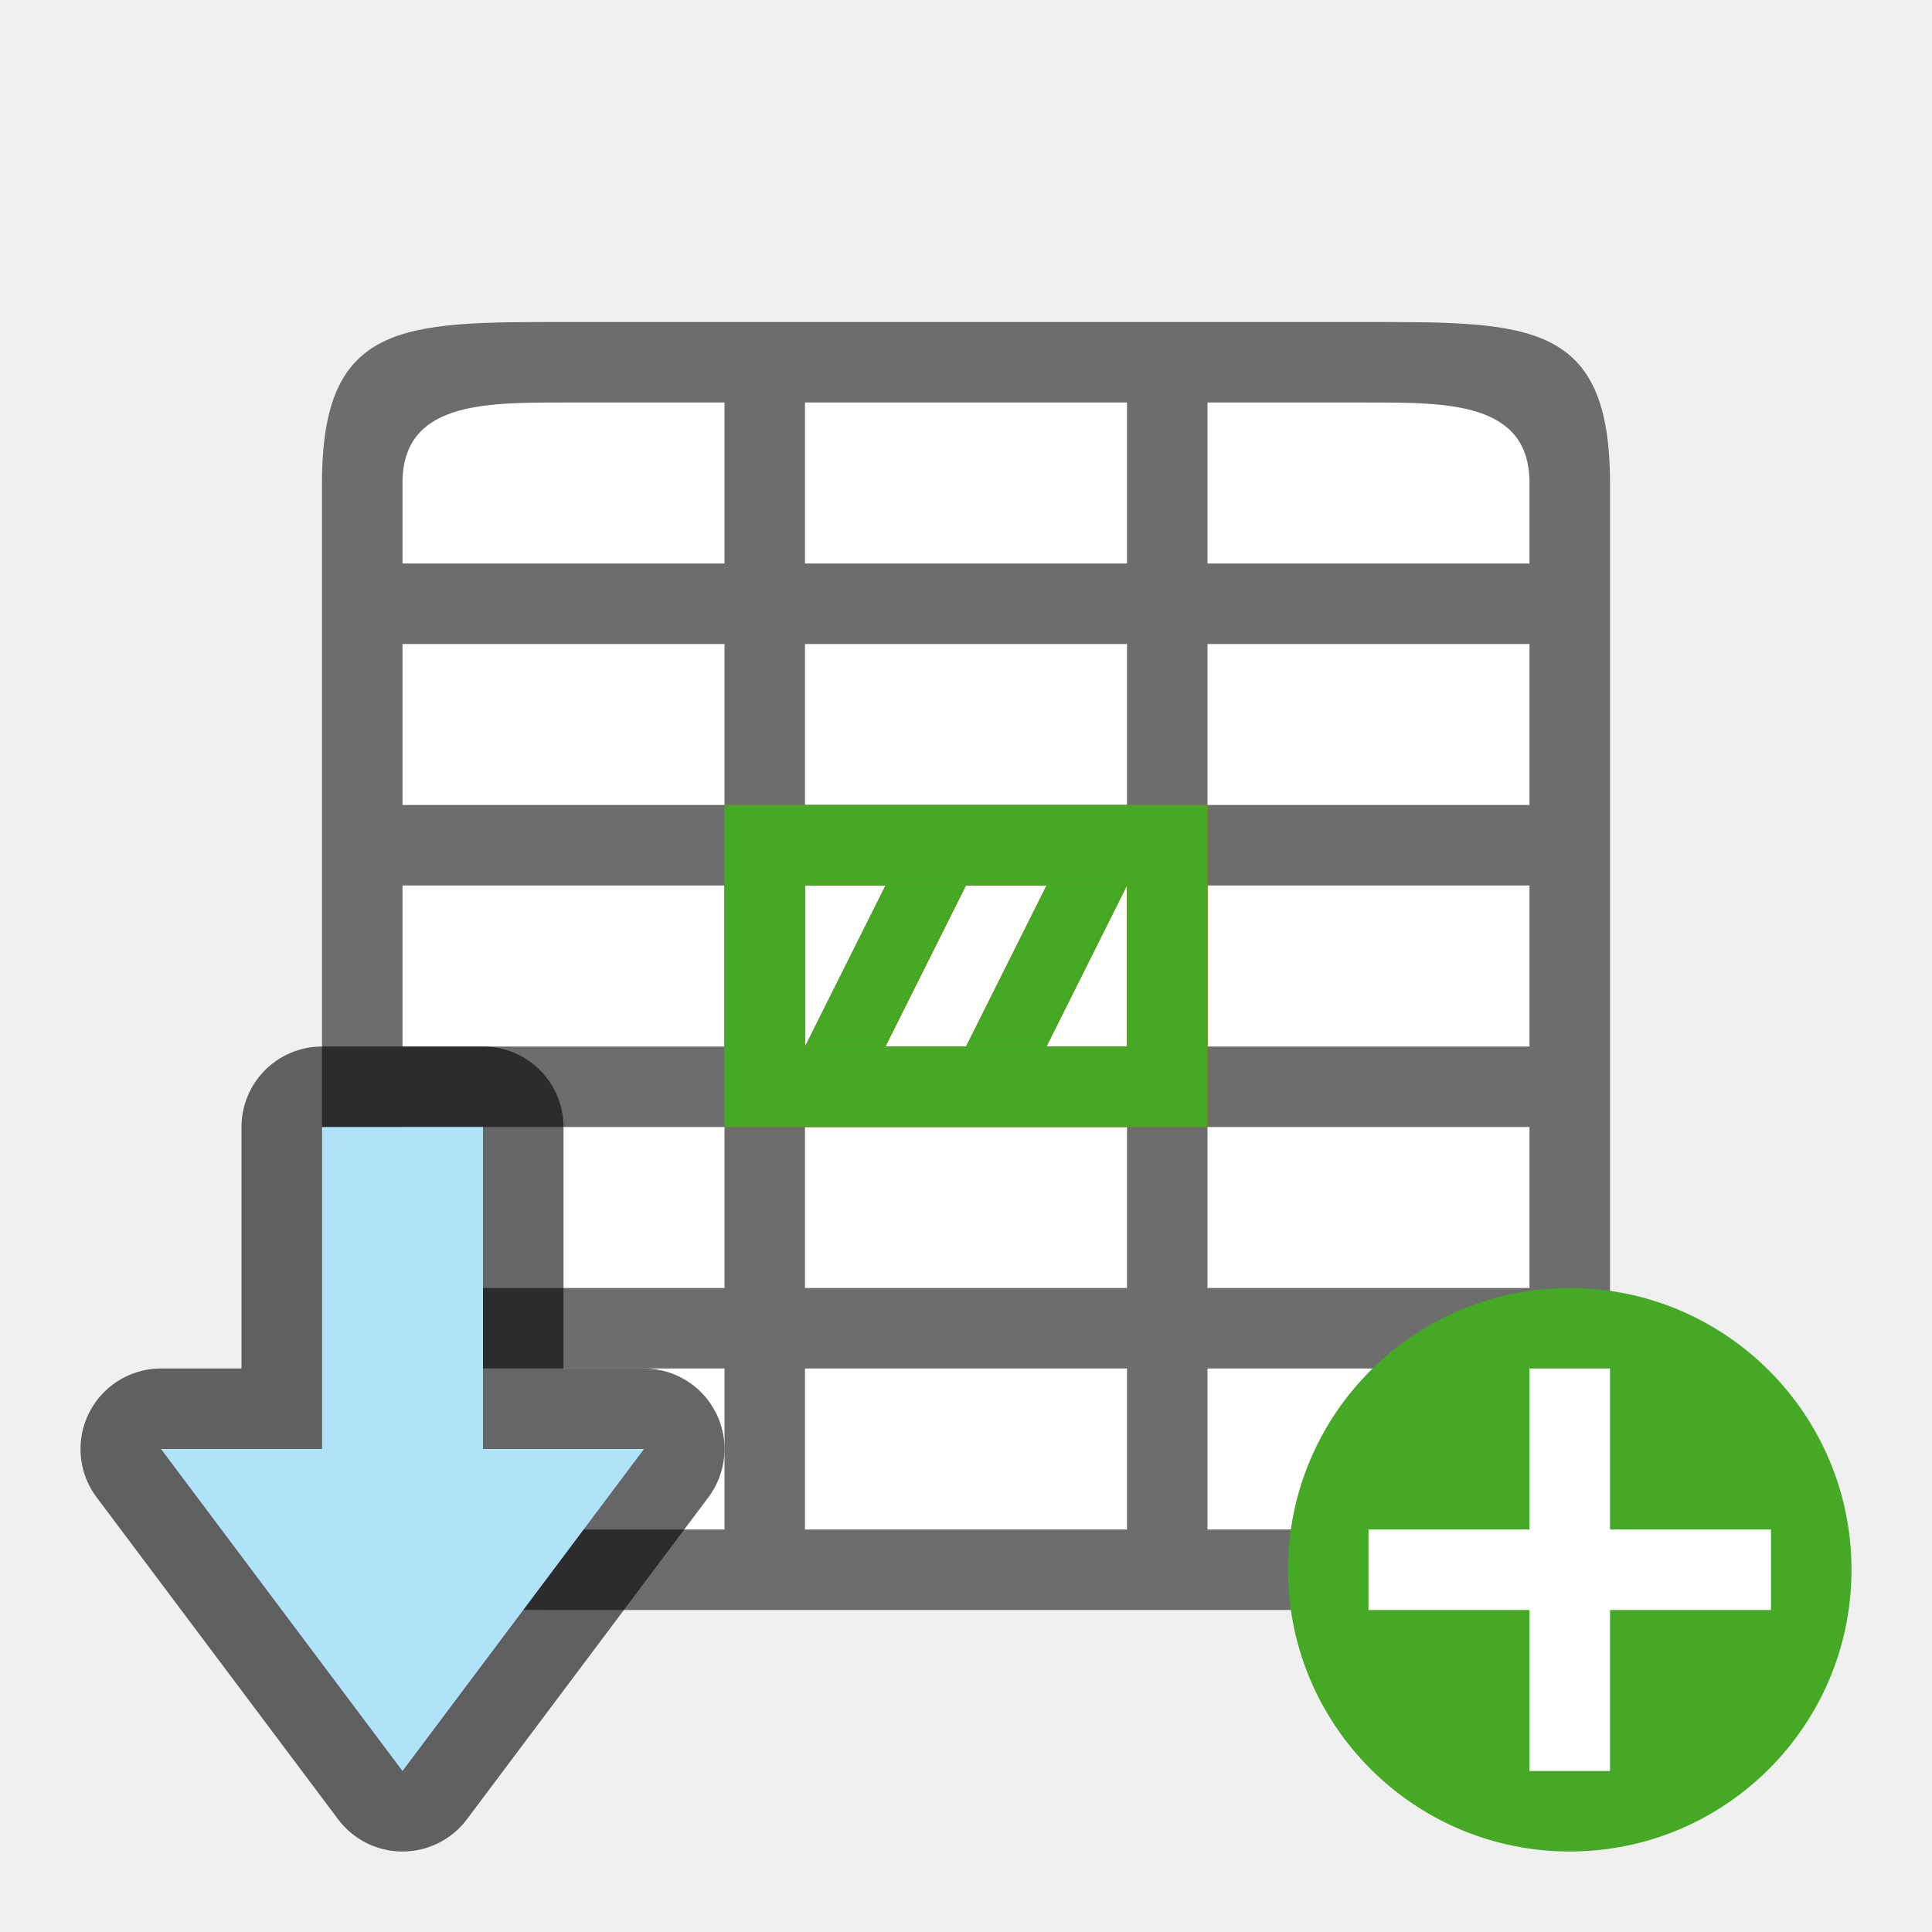
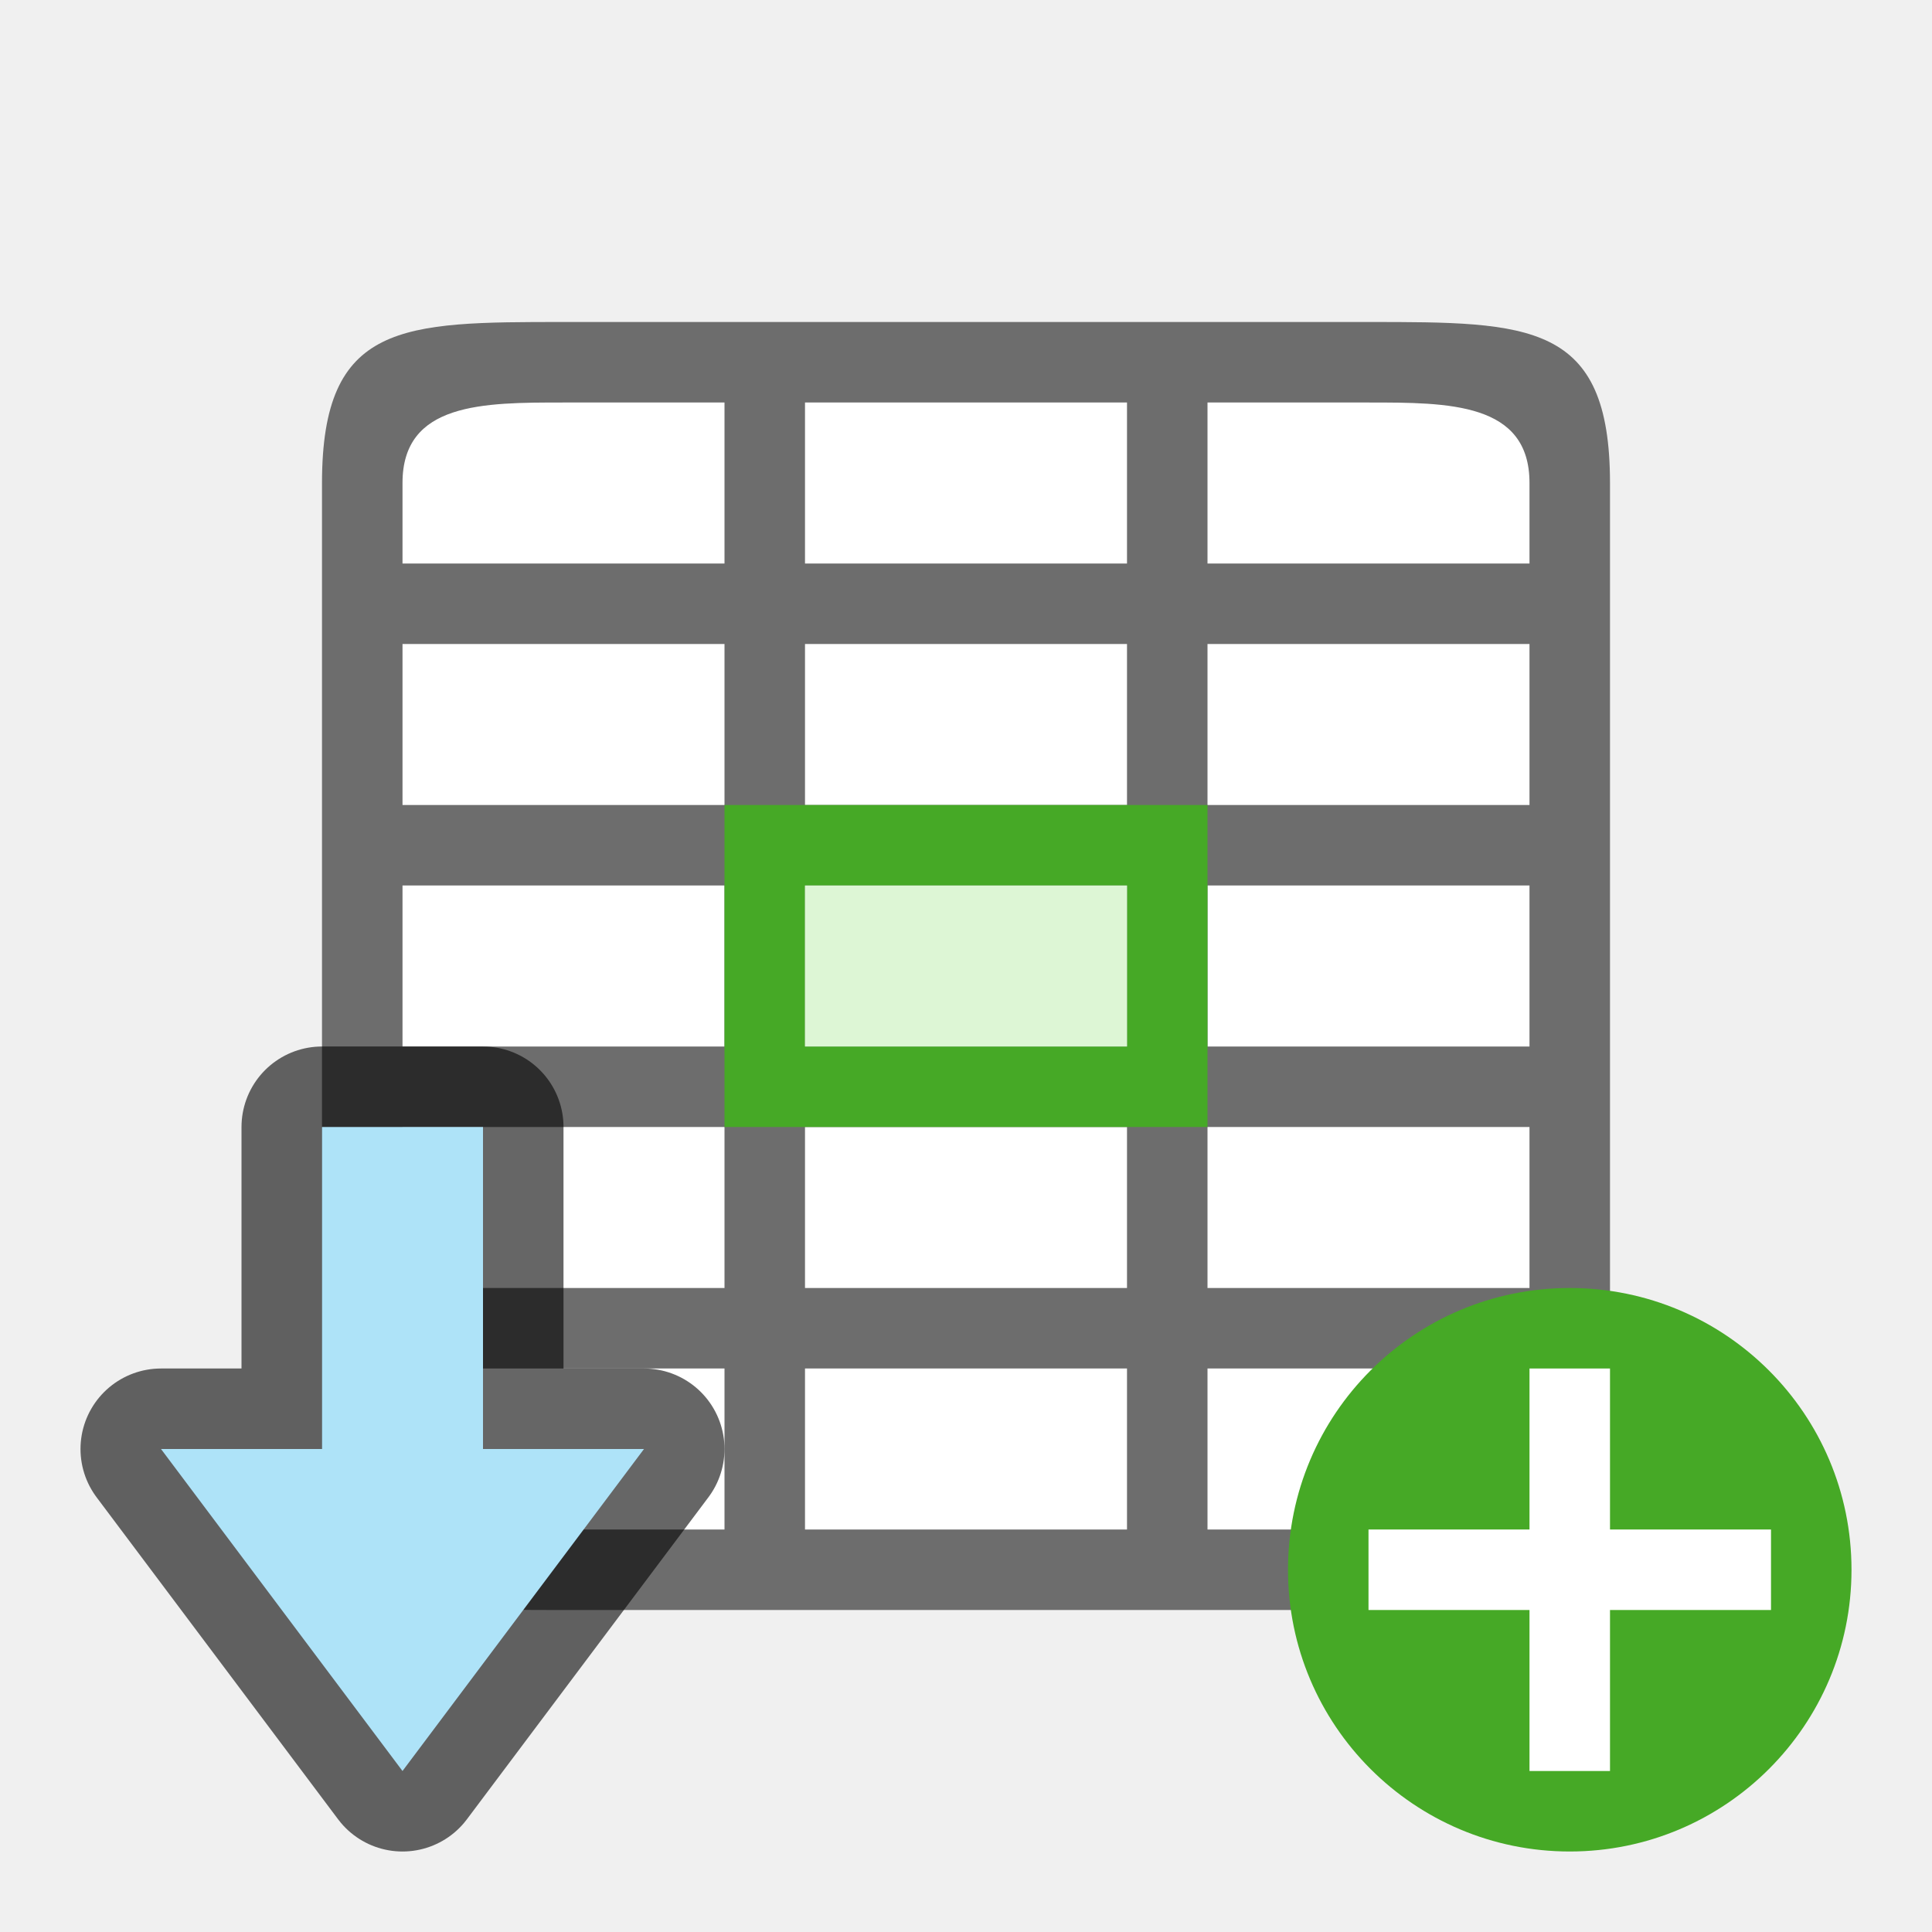
<svg xmlns="http://www.w3.org/2000/svg" viewBox="0 0 24 24" version="1.1" id="svg6">
  <defs id="defs10" />
  <rect style="opacity:1;fill:#ffffff;fill-opacity:1;stroke:none;stroke-width:2;stroke-linecap:round;stroke-linejoin:round;stroke-miterlimit:4;stroke-dasharray:none;stroke-opacity:1" id="rect827" width="14" height="14" x="5" y="5" />
  <path d="m 7,4 c -2,0 -3,0 -3,2 V 18 c 0,2 1,2 3,2 h 10 c 2,0 3,0 3,-2 V 6 c 0,-2 -1,-2 -3,-2 z m -2,2 c 0,-1 1,-1 2,-1 h 2 v 1 1 H 8 5 Z m 5,-1 h 4 v 1 1 h -4 v -1 z m 5,0 h 2 c 1,0 2,0 2,1 v 1 h -3 -1 v -1 z m -10,3 h 3 1 v 2 H 5 Z m 5,0 h 4 v 2 h -4 z m 5,0 h 4 v 2 H 15 Z M 5,11 h 4 v 2 H 5 Z m 5,0 h 4 v 2 h -4 z m 5,0 h 4 v 2 H 15 Z M 5,14 h 4 v 2 H 8 5 Z m 5,0 h 4 v 2 h -4 z m 5,0 h 4 v 2 H 15 Z M 5,17 H 8 9 V 18.1 19 H 7 C 6,19 5,19 5,18 Z m 5,0 h 4 v 2 h -4 z m 5,0 h 4 v 1 c 0,1 -1,1 -2,1 h -2 z" id="path2" style="opacity:1;fill:#6d6d6d;fill-opacity:1" />
-   <path style="opacity:1;fill:#e95420;fill-opacity:1;stroke:none;stroke-width:1;stroke-linecap:round;stroke-linejoin:round;stroke-miterlimit:4;stroke-dasharray:none;stroke-opacity:1" d="M 9,10 V 14 h 6 V 10 Z M 10,11 h 4 v 2 h -4 z" id="rect822" />
-   <path style="fill:#e95420;fill-opacity:1;stroke:none;stroke-width:1px;stroke-linecap:butt;stroke-linejoin:miter;stroke-opacity:1" d="m 11,11 -1,2 h 1 l 1,-2 z" id="path829" />
-   <path id="path833" d="m 13,11 -1,2 h 1 l 1,-2 z" style="fill:#e95420;fill-opacity:1;stroke:none;stroke-width:1px;stroke-linecap:butt;stroke-linejoin:miter;stroke-opacity:1" />
-   <g id="g844" style="fill:#46a926;fill-opacity:1">
-     <path style="opacity:1;fill:#46a926;fill-opacity:1;stroke:none;stroke-width:1;stroke-linecap:round;stroke-linejoin:round;stroke-miterlimit:4;stroke-dasharray:none;stroke-opacity:1" d="m 9,10 v 4 h 6 v -4 z m 1,1 h 4 v 2 h -4 z" id="path835" />
-     <path style="fill:#46a926;fill-opacity:1;stroke:none;stroke-width:1px;stroke-linecap:butt;stroke-linejoin:miter;stroke-opacity:1" d="m 11,11 -1,2 h 1 l 1,-2 z" id="path837" />
-     <path id="path839" d="m 13,11 -1,2 h 1 l 1,-2 z" style="fill:#46a926;fill-opacity:1;stroke:none;stroke-width:1px;stroke-linecap:butt;stroke-linejoin:miter;stroke-opacity:1" />
-   </g>
  <circle style="opacity:1;vector-effect:none;fill:#46a926;fill-opacity:1;stroke:none;stroke-width:3.5;stroke-linecap:butt;stroke-linejoin:round;stroke-miterlimit:4;stroke-dasharray:none;stroke-dashoffset:0;stroke-opacity:1" id="path2644" cy="19.5" cx="19.5" r="3.5" />
  <path id="path1063" overflow="visible" font-weight="400" style="color:#000000;font-weight:400;line-height:normal;font-family:sans-serif;text-indent:0;text-align:start;text-decoration:none;text-decoration-line:none;text-decoration-style:solid;text-decoration-color:#000000;text-transform:none;white-space:normal;overflow:visible;isolation:auto;mix-blend-mode:normal;fill:#ffffff;fill-opacity:1;marker:none" d="m 19,17 v 2 h -2 v 1 H 19 v 2 h 1 v -2 h 2 v -1 h -2 v -2 z" />
  <path style="opacity:0.6;fill:#000000;fill-opacity:1;stroke:#000000;stroke-width:2;stroke-linecap:butt;stroke-linejoin:round;stroke-miterlimit:4;stroke-dasharray:none;stroke-opacity:1" d="M 5,22 2,18 h 2 l 4.2e-5,-4 h 2 L 6,18 h 2 z" id="path836" />
  <path id="path838" d="M 5,22 2,18 h 2 l 4.2e-5,-4 h 2 L 6,18 h 2 z" style="fill:#aee3f8;fill-opacity:1;stroke:none;stroke-width:1px;stroke-linecap:butt;stroke-linejoin:miter;stroke-opacity:1" />
+   <path id="path835" d="m 9,10 v 4 h 6 v -4 z m 1,1 h 4 v 2 h -4 z" style="opacity:1;fill:#46a926;fill-opacity:1;stroke:none;stroke-width:1;stroke-linecap:round;stroke-linejoin:round;stroke-miterlimit:4;stroke-dasharray:none;stroke-opacity:1" />
+   <rect style="fill:#ddf6d5;fill-opacity:1;fill-rule:evenodd;stroke-width:2;stroke-linecap:round;stroke-linejoin:round" id="rect838" width="4" height="2" x="10" y="11" />
</svg>
